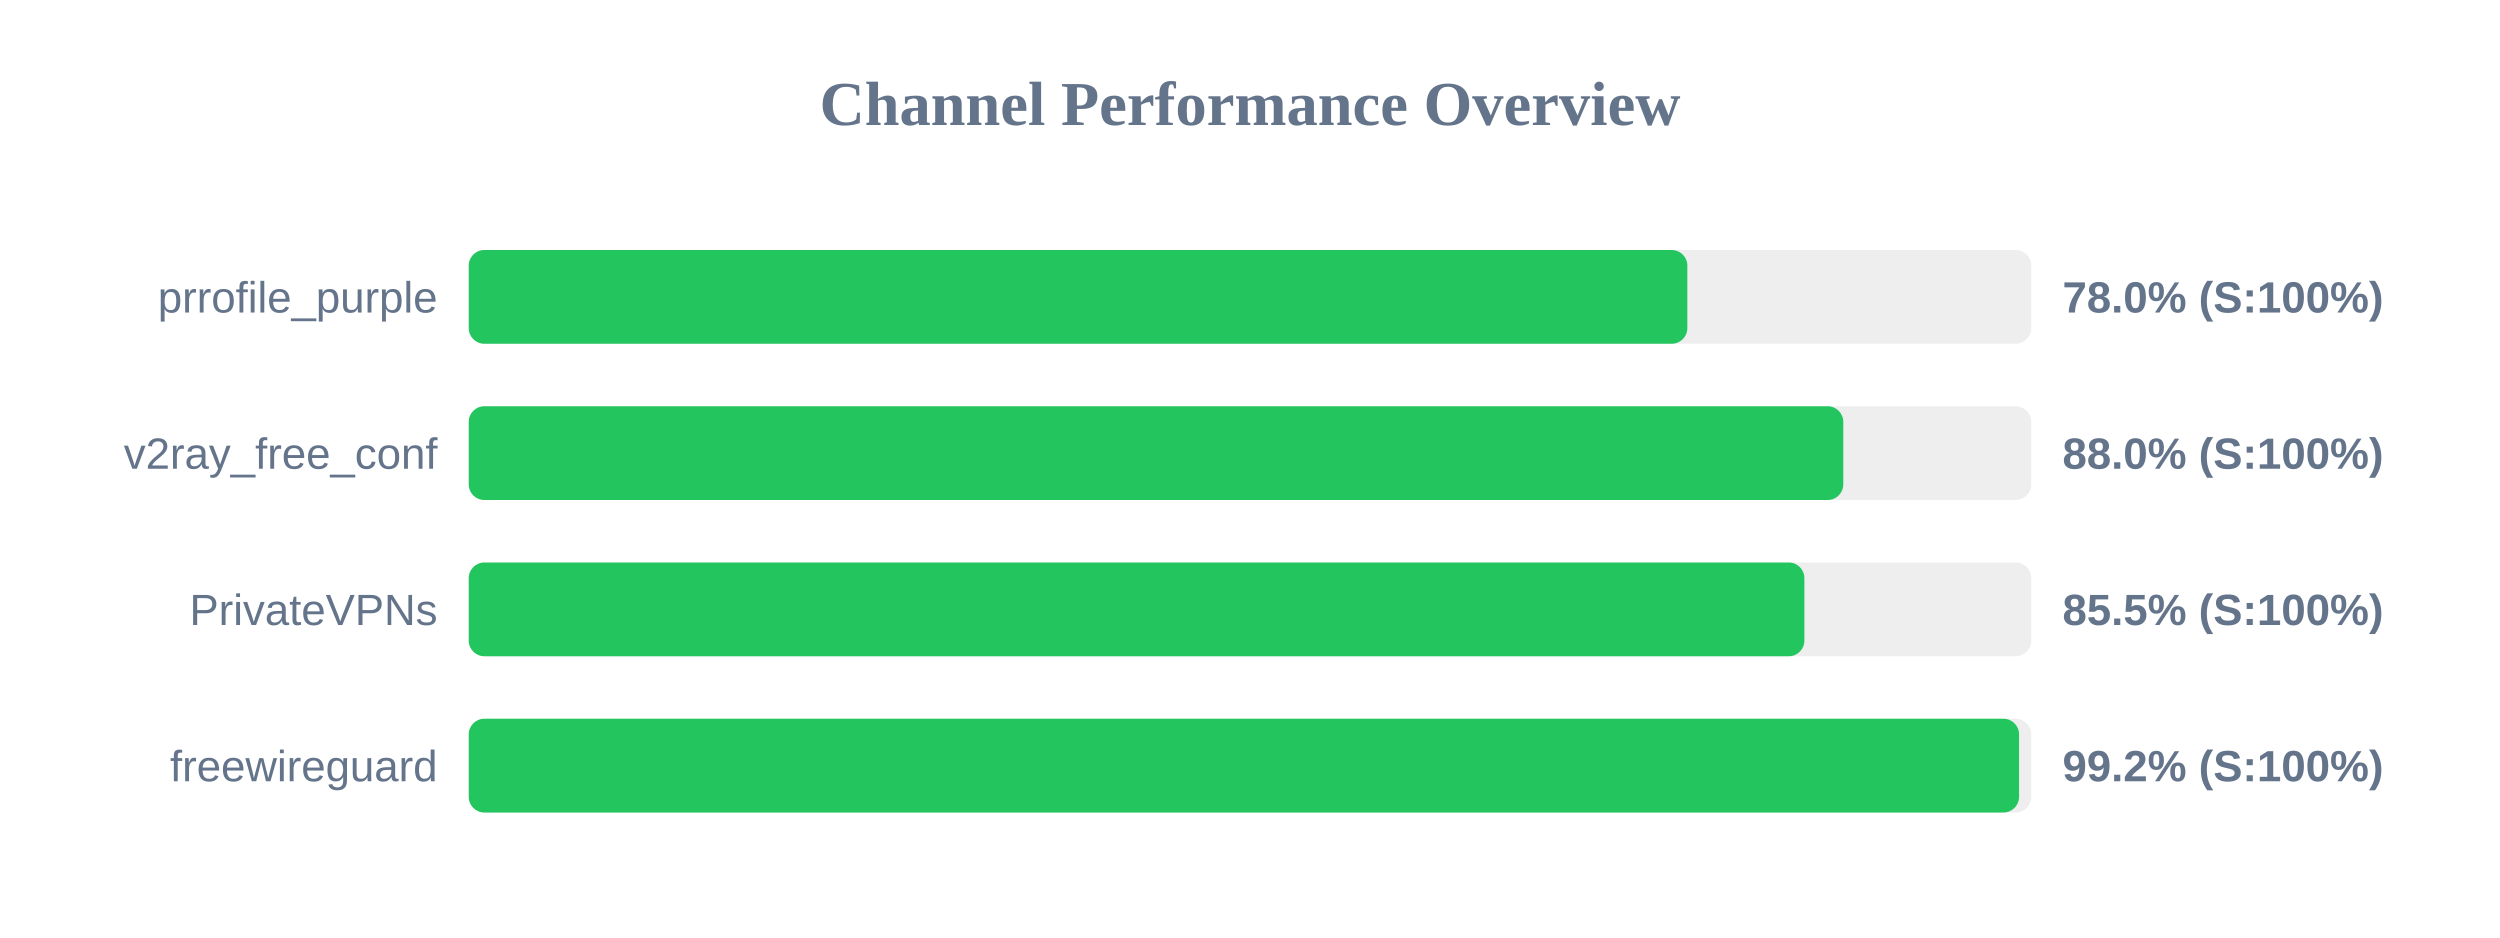
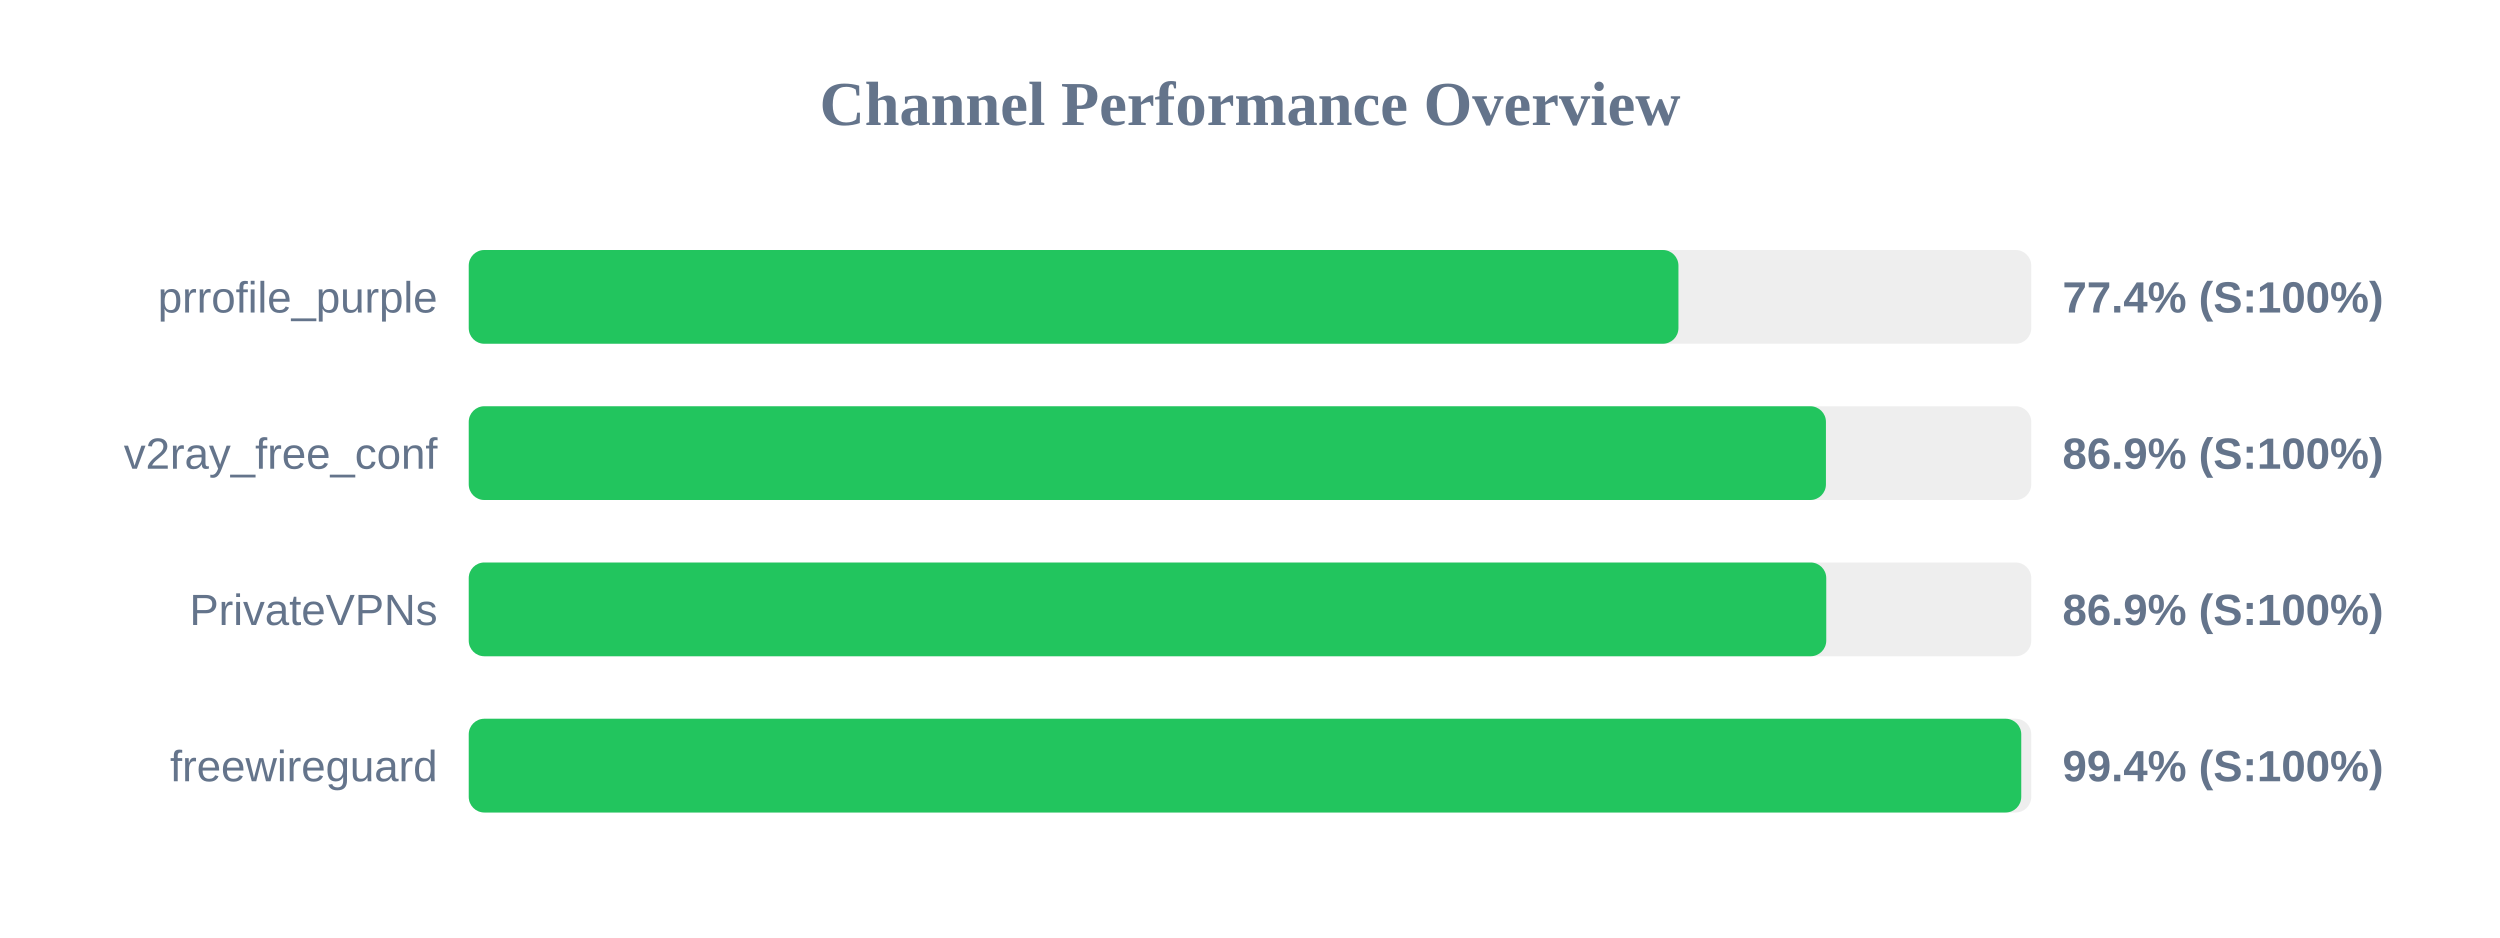
<svg xmlns="http://www.w3.org/2000/svg" width="800" height="300" version="1.1">
  <style>
        .row { font: 14px Arial; fill: #64748b; }
        .score { font: bold 14px Arial; fill: #64748b; }
    </style>
  <text x="400" y="40" text-anchor="middle" font-size="20px" font-weight="bold" fill="#64748b">Channel Performance Overview</text>
  <rect x="150" y="80" width="500" height="30" fill="#eee" rx="5" />
-   <rect x="150" y="80" width="389.95" height="30" fill="#22c55e" rx="5" />
+   <rect x="150" y="80" width="387.1" height="30" fill="#22c55e" rx="5" />
  <text x="140" y="100" text-anchor="end" class="row">prrofile_purple</text>
-   <text x="660" y="100" text-anchor="start" class="score">78.0% (S:100%)</text>
+   <text x="660" y="100" text-anchor="start" class="score">77.4% (S:100%)</text>
  <rect x="150" y="130" width="500" height="30" fill="#eee" rx="5" />
-   <rect x="150" y="130" width="439.85" height="30" fill="#22c55e" rx="5" />
+   <rect x="150" y="130" width="434.3" height="30" fill="#22c55e" rx="5" />
  <text x="140" y="150" text-anchor="end" class="row">v2ray_free_conf</text>
-   <text x="660" y="150" text-anchor="start" class="score">88.0% (S:100%)</text>
+   <text x="660" y="150" text-anchor="start" class="score">86.9% (S:100%)</text>
  <rect x="150" y="180" width="500" height="30" fill="#eee" rx="5" />
-   <rect x="150" y="180" width="427.4" height="30" fill="#22c55e" rx="5" />
+   <rect x="150" y="180" width="434.4" height="30" fill="#22c55e" rx="5" />
  <text x="140" y="200" text-anchor="end" class="row">PrivateVPNs</text>
-   <text x="660" y="200" text-anchor="start" class="score">85.5% (S:100%)</text>
+   <text x="660" y="200" text-anchor="start" class="score">86.9% (S:100%)</text>
  <rect x="150" y="230" width="500" height="30" fill="#eee" rx="5" />
-   <rect x="150" y="230" width="496.1" height="30" fill="#22c55e" rx="5" />
+   <rect x="150" y="230" width="496.8" height="30" fill="#22c55e" rx="5" />
  <text x="140" y="250" text-anchor="end" class="row">freewireguard</text>
-   <text x="660" y="250" text-anchor="start" class="score">99.2% (S:100%)</text>
+   <text x="660" y="250" text-anchor="start" class="score">99.4% (S:100%)</text>
</svg>
